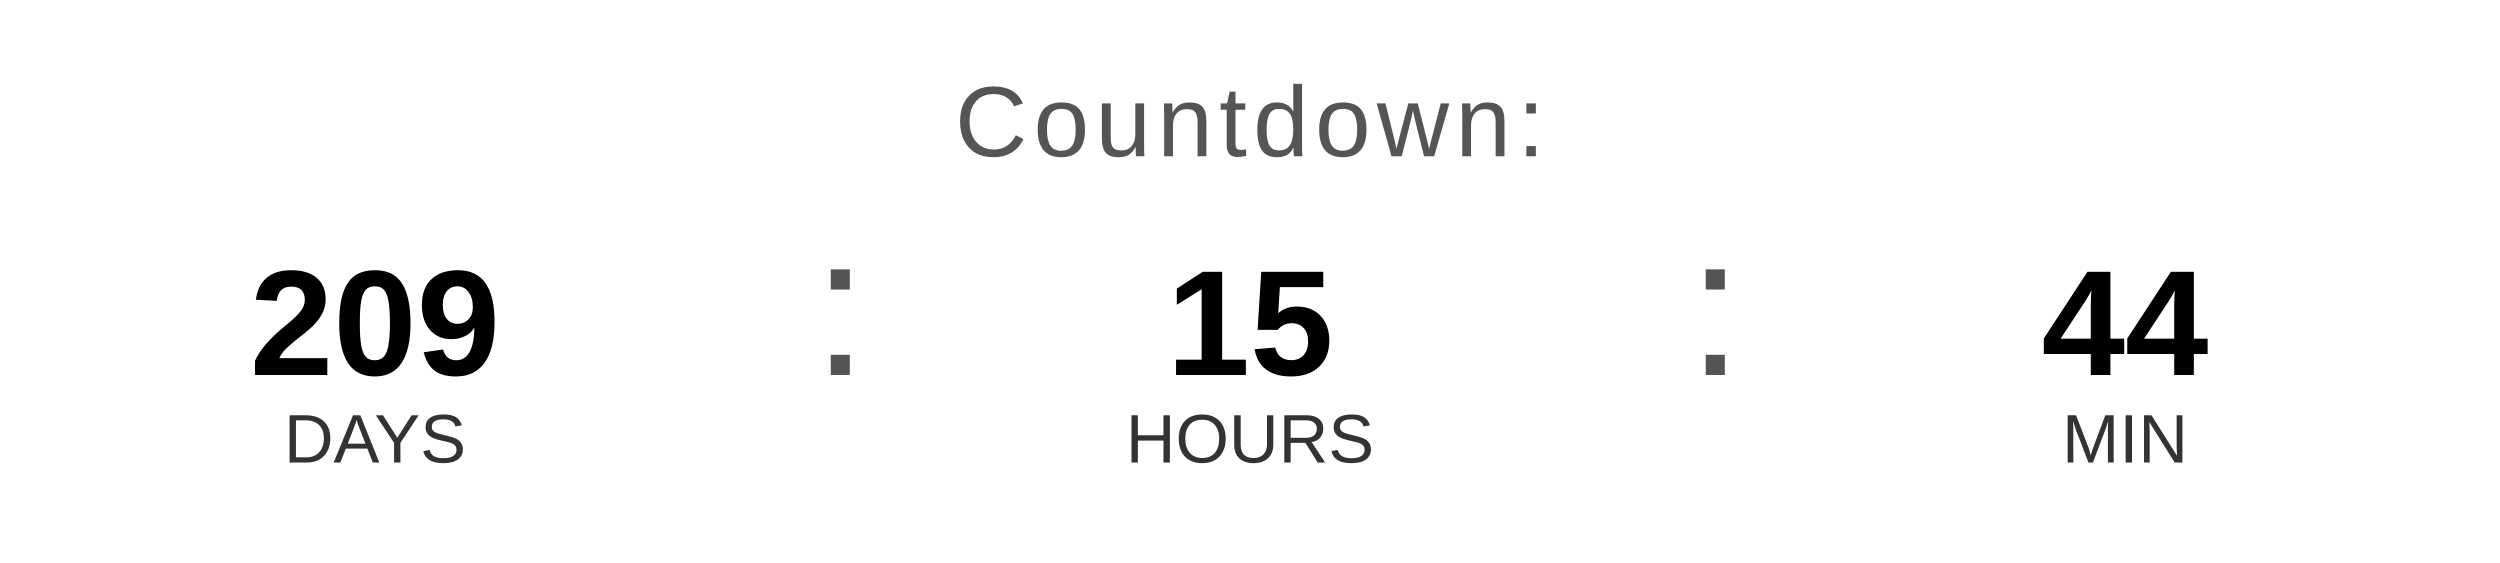
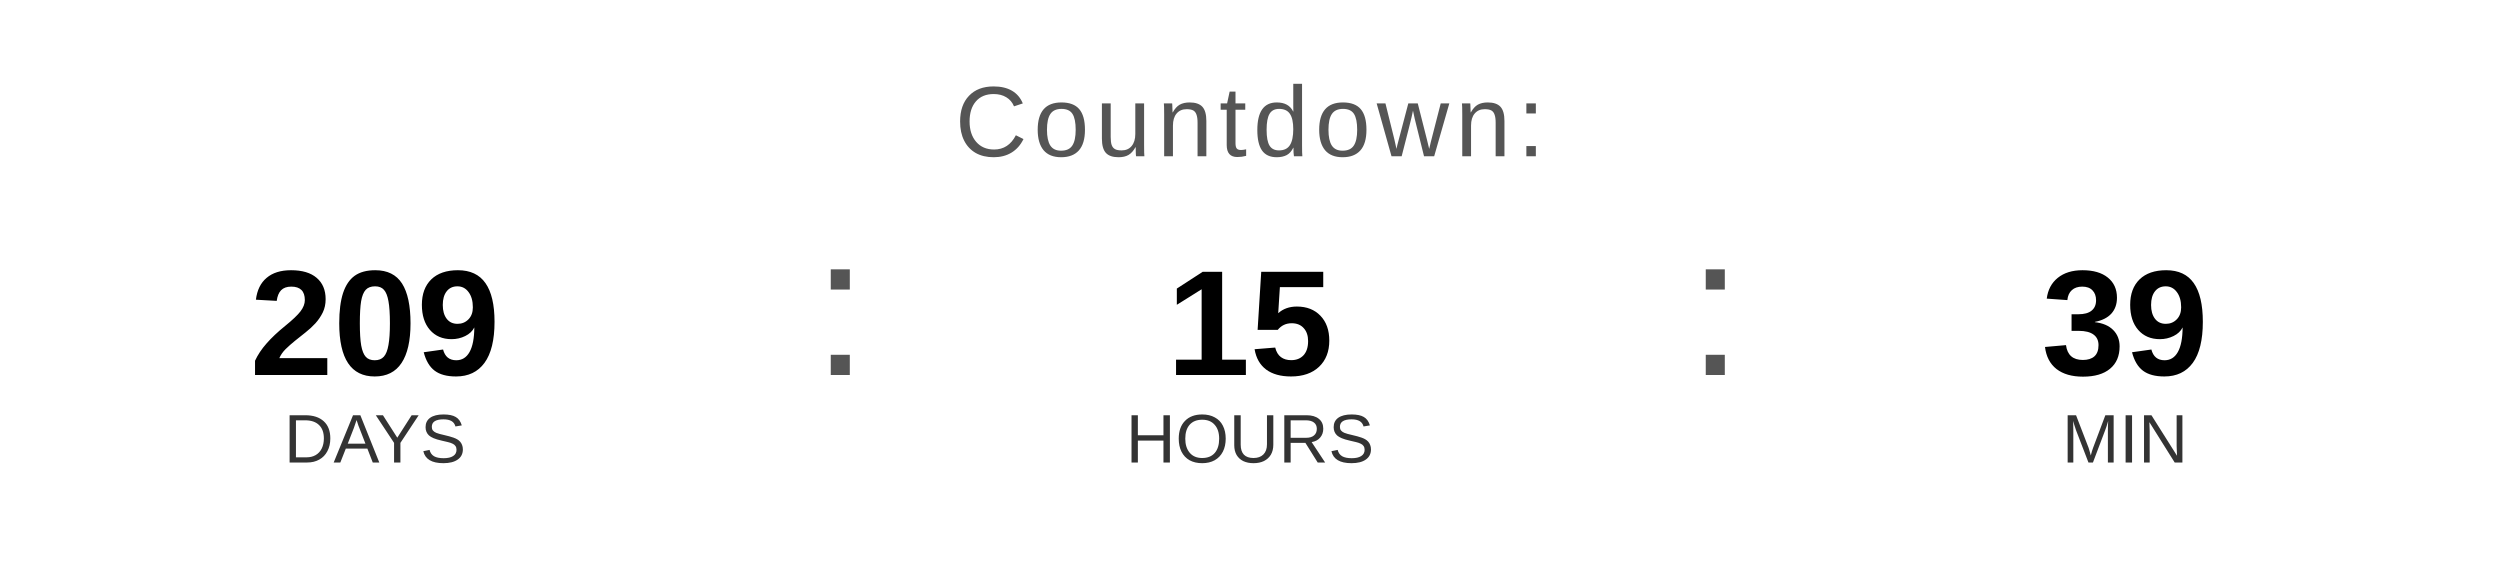
<svg xmlns="http://www.w3.org/2000/svg" width="400" height="90" viewBox="0 0 400 90">
  <text x="200" y="25" font-family="Arial, Helvetica, sans-serif" font-size="16" fill="#555555" text-anchor="middle" letter-spacing="1">
    Countdown:
  </text>
  <text x="60" y="60" font-family="Arial, Helvetica, sans-serif" font-size="24" font-weight="bold" fill="#000000" text-anchor="middle">209</text>
  <text x="60" y="74" font-family="Arial, Helvetica, sans-serif" font-size="11" fill="#333333" text-anchor="middle">DAYS</text>
  <text x="130" y="60" font-family="Arial, sans-serif" font-size="32" fill="#555555">:</text>
  <text x="200" y="60" font-family="Arial, Helvetica, sans-serif" font-size="24" font-weight="bold" fill="#000000" text-anchor="middle">15</text>
  <text x="200" y="74" font-family="Arial, Helvetica, sans-serif" font-size="11" fill="#333333" text-anchor="middle">HOURS</text>
  <text x="270" y="60" font-family="Arial, sans-serif" font-size="32" fill="#555555">:</text>
-   <text x="340" y="60" font-family="Arial, Helvetica, sans-serif" font-size="24" font-weight="bold" fill="#000000" text-anchor="middle">44</text>
+   <text x="340" y="60" font-family="Arial, Helvetica, sans-serif" font-size="24" font-weight="bold" fill="#000000" text-anchor="middle">39</text>
  <text x="340" y="74" font-family="Arial, Helvetica, sans-serif" font-size="11" fill="#333333" text-anchor="middle">MIN</text>
</svg>
